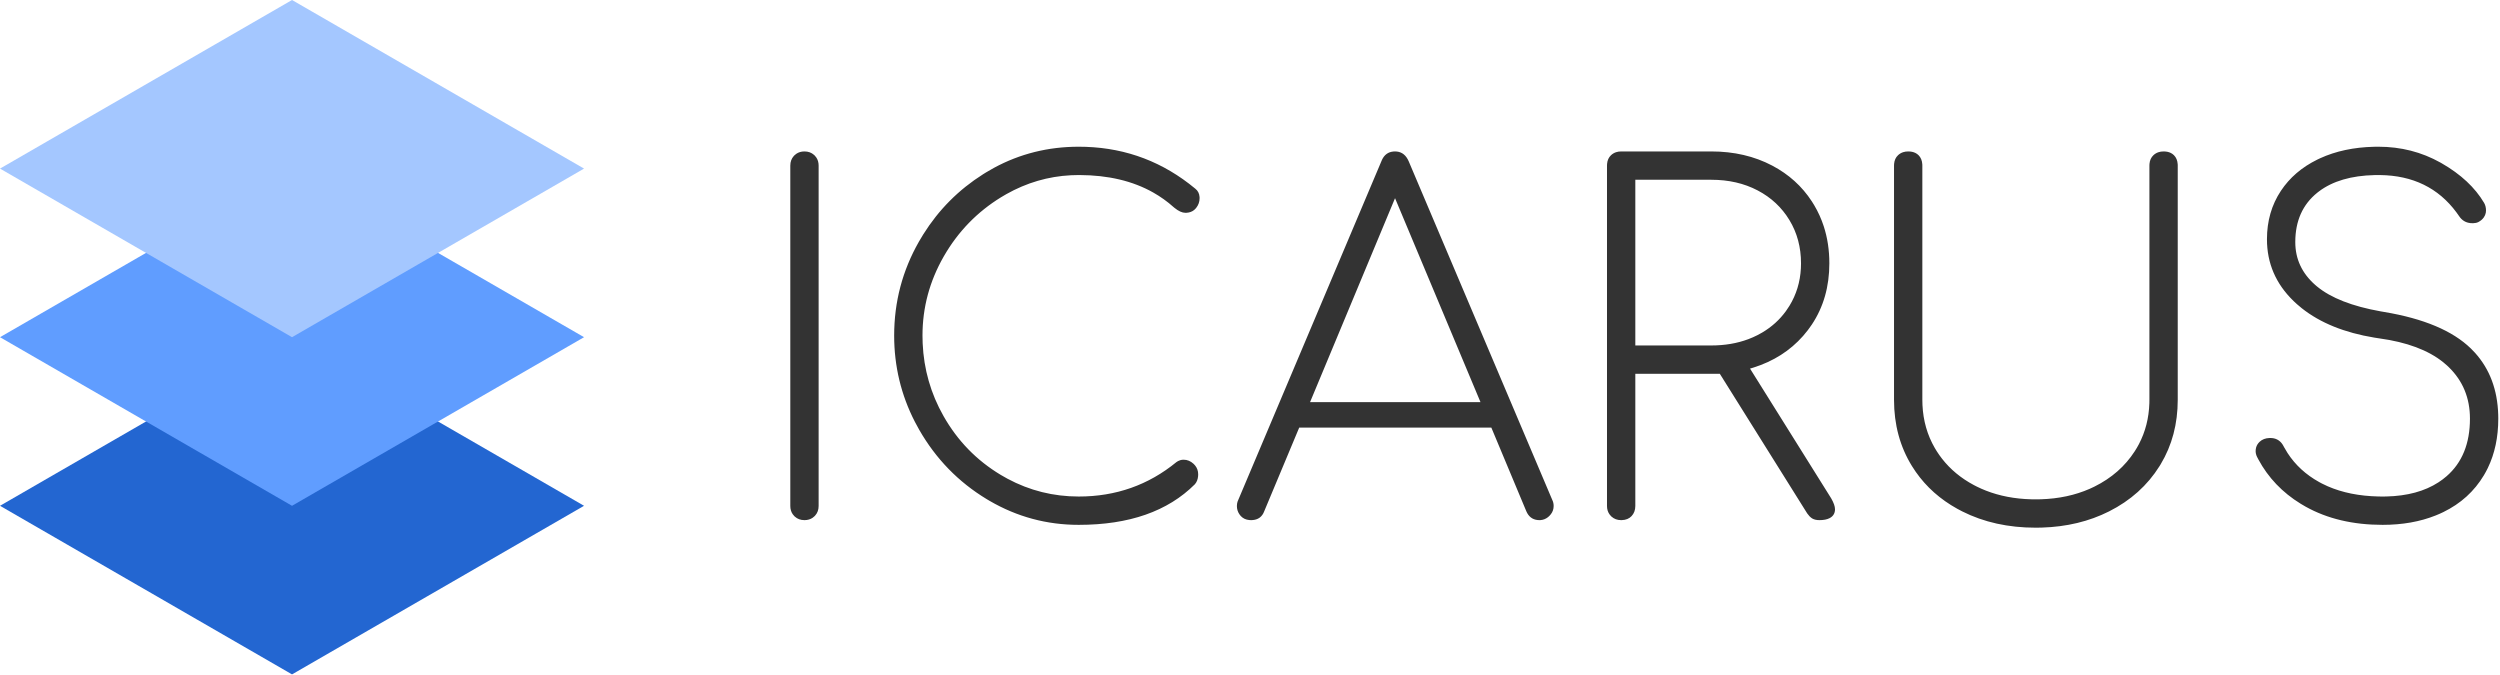
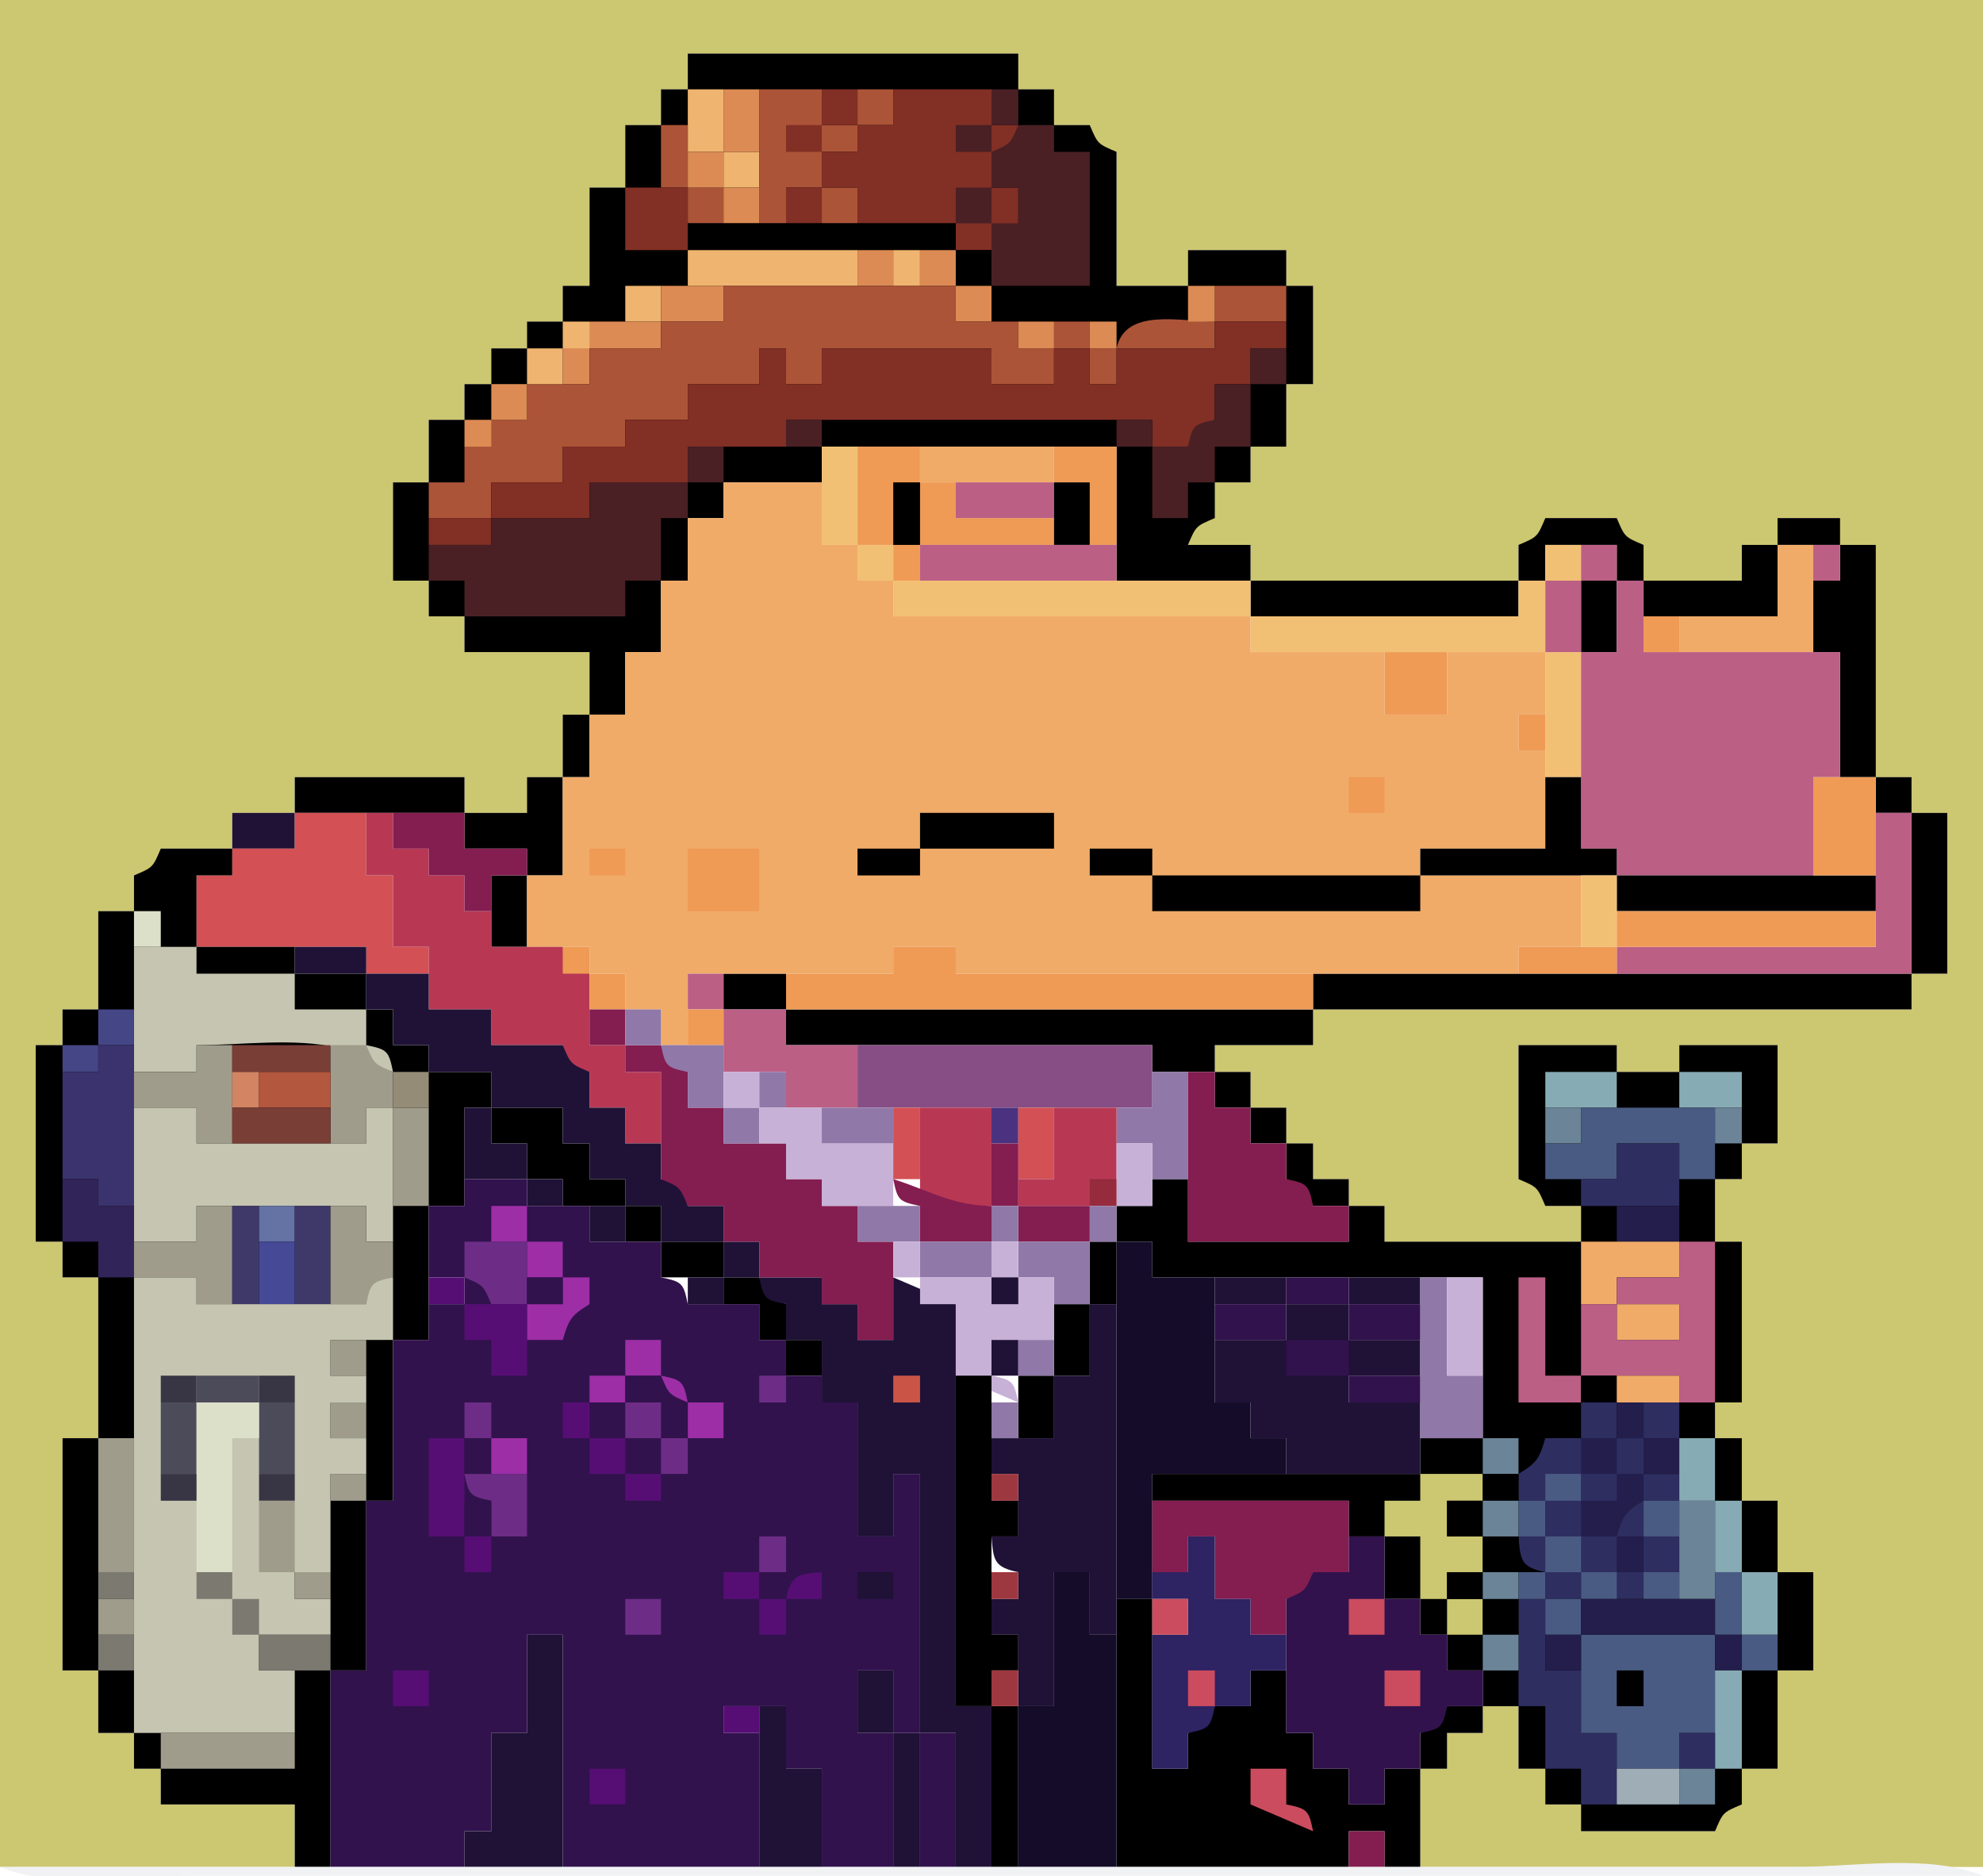
- <svg xmlns="http://www.w3.org/2000/svg" version="1.1" width="949" height="256" viewbox="0 0 949 256">
-   <path fill="#2366d1" d="M110.851 128L221.703 192L110.851 256L0 192Z" />
-   <path fill="#609dff" d="M110.851 64L221.703 128L110.851 192L0 128Z" />
-   <path fill="#a4c7ff" d="M110.851 0L221.703 64L110.851 128L0 64Z" />
-   <g transform="translate(300, 55.695), scale(0.7)" fill="#333">
-     <path d="M 613.888 10.24 L 613.888 137.216 A 60.705 60.705 0 0 0 613.954 140.055 Q 614.553 152.847 620.602 163.316 A 50.135 50.135 0 0 0 621.696 165.12 A 51.598 51.598 0 0 0 624.562 169.185 Q 631.357 177.897 641.762 183.449 A 63.11 63.11 0 0 0 643.456 184.32 A 61.649 61.649 0 0 0 648.369 186.492 Q 659.467 190.833 672.846 191.198 A 90.809 90.809 0 0 0 675.328 191.232 A 90.563 90.563 0 0 0 678.104 191.19 Q 692.78 190.74 704.7 185.489 A 61.259 61.259 0 0 0 707.2 184.32 Q 721.152 177.408 729.088 165.12 A 49.502 49.502 0 0 0 731.322 161.299 Q 736.63 151.203 736.997 139.036 A 60.335 60.335 0 0 0 737.024 137.216 L 737.024 10.24 A 10.857 10.857 0 0 1 737.062 9.315 Q 737.313 6.384 739.2 4.608 A 7.256 7.256 0 0 1 741.925 2.981 Q 743.196 2.56 744.704 2.56 Q 746.956 2.56 748.602 3.369 A 6.472 6.472 0 0 1 750.336 4.608 Q 752.167 6.439 752.361 9.499 A 11.729 11.729 0 0 1 752.384 10.24 L 752.384 137.216 Q 752.384 156.807 743.135 172.194 A 64.077 64.077 0 0 1 742.528 173.184 Q 732.672 188.928 715.136 197.76 Q 698.912 205.931 678.635 206.543 A 109.71 109.71 0 0 1 675.328 206.592 Q 653.056 206.592 635.52 197.76 A 77.835 77.835 0 0 1 632.828 196.338 Q 618.963 188.661 610.337 176.346 A 65.778 65.778 0 0 1 608.256 173.184 Q 598.528 157.44 598.528 137.216 L 598.528 10.24 A 10.857 10.857 0 0 1 598.566 9.315 Q 598.817 6.384 600.704 4.608 A 7.256 7.256 0 0 1 603.429 2.981 Q 604.7 2.56 606.208 2.56 Q 608.46 2.56 610.106 3.369 A 6.472 6.472 0 0 1 611.84 4.608 Q 613.671 6.439 613.865 9.499 A 11.729 11.729 0 0 1 613.888 10.24 Z M 895.488 8.96 A 69.507 69.507 0 0 0 894.88 8.615 Q 879.509 0 861.184 0 A 100.005 100.005 0 0 0 858.79 0.028 Q 842.342 0.422 829.568 6.272 A 61.75 61.75 0 0 0 828.078 6.979 Q 815.456 13.172 808.32 23.936 Q 800.768 35.328 800.768 50.176 Q 800.768 69.697 815.175 83.659 A 59.222 59.222 0 0 0 817.024 85.376 A 60.63 60.63 0 0 0 819.68 87.606 Q 834.727 99.526 859.059 103.529 A 133.91 133.91 0 0 0 861.696 103.936 Q 884.116 107.004 896.419 116.925 A 41.61 41.61 0 0 1 898.432 118.656 A 43.592 43.592 0 0 1 899.28 119.455 Q 910.848 130.653 910.848 147.456 Q 910.848 167.68 898.176 178.688 A 39.281 39.281 0 0 1 893.72 182.034 Q 882.522 189.266 865.531 189.672 A 85.481 85.481 0 0 1 863.488 189.696 A 102.18 102.18 0 0 1 861.3 189.673 Q 845.567 189.336 833.654 184.112 A 55.097 55.097 0 0 1 830.592 182.656 A 56.619 56.619 0 0 1 829.066 181.842 Q 818.274 175.871 811.94 166.114 A 47.528 47.528 0 0 1 809.984 162.816 A 12.115 12.115 0 0 0 809.808 162.46 Q 807.734 158.428 803.571 158.002 A 9.942 9.942 0 0 0 802.56 157.952 A 12.194 12.194 0 0 0 802.217 157.957 Q 798.871 158.051 796.8 160 A 7.449 7.449 0 0 0 796.119 160.731 Q 794.934 162.191 794.688 164.094 A 8.003 8.003 0 0 0 794.624 165.12 A 6.218 6.218 0 0 0 794.708 166.137 Q 794.803 166.708 795.004 167.28 A 7.895 7.895 0 0 0 795.392 168.192 A 65.044 65.044 0 0 0 796.099 169.546 Q 804.091 184.419 819.055 193.615 A 74.4 74.4 0 0 0 821.76 195.2 Q 839.424 205.056 863.488 205.056 Q 879.548 205.056 892.299 199.951 A 62.036 62.036 0 0 0 896.384 198.144 Q 910.592 191.232 918.4 178.176 A 51.186 51.186 0 0 0 920.533 174.225 Q 926.208 162.515 926.208 147.456 A 72.811 72.811 0 0 0 926.178 145.354 Q 925.592 125.061 913.589 111.755 A 49.8 49.8 0 0 0 911.36 109.44 Q 896.512 94.976 864.256 89.6 A 157.882 157.882 0 0 1 862.446 89.288 Q 839.242 85.142 827.904 75.776 A 41.218 41.218 0 0 1 826.977 74.987 Q 816.128 65.472 816.128 51.712 A 49.293 49.293 0 0 1 816.128 51.578 Q 816.175 34.522 828.032 24.96 A 35.234 35.234 0 0 1 828.891 24.289 Q 840.118 15.794 859.213 15.381 A 91.194 91.194 0 0 1 861.184 15.36 A 73.044 73.044 0 0 1 862.037 15.365 Q 888.747 15.677 903.514 35.593 A 59.37 59.37 0 0 1 904.96 37.632 Q 907.22 41.022 911.076 41.419 A 10.261 10.261 0 0 0 912.128 41.472 A 14.543 14.543 0 0 0 912.743 41.459 Q 914.336 41.392 915.2 40.96 A 10.655 10.655 0 0 0 915.336 40.891 Q 916.348 40.366 917.135 39.681 A 7.607 7.607 0 0 0 918.4 38.272 Q 919.197 37.122 919.442 35.787 A 6.761 6.761 0 0 0 919.552 34.56 Q 919.552 32.256 918.528 30.464 Q 911.104 17.92 895.488 8.96 Z M 160.311 0.068 A 110.648 110.648 0 0 0 156.416 0 Q 131.565 0 110.402 11.483 A 99.343 99.343 0 0 0 106.112 13.952 A 109.009 109.009 0 0 0 104.543 14.926 Q 84.677 27.489 72.14 47.479 A 111.393 111.393 0 0 0 69.76 51.456 Q 56.32 75.008 56.32 102.4 Q 56.32 127.331 67.56 149.187 A 107.592 107.592 0 0 0 69.888 153.472 Q 83.456 177.152 106.496 191.104 A 103.444 103.444 0 0 0 108.082 192.045 Q 130.459 205.056 156.416 205.056 Q 197.376 205.056 219.392 183.04 Q 220.918 181.296 221.145 178.624 A 11.364 11.364 0 0 0 221.184 177.664 Q 221.184 174.906 219.514 172.852 A 8.614 8.614 0 0 0 218.752 172.032 A 10.501 10.501 0 0 0 218.638 171.925 Q 216.248 169.728 213.248 169.728 A 6.244 6.244 0 0 0 211.549 169.961 Q 210.906 170.141 210.291 170.463 A 7.508 7.508 0 0 0 209.408 171.008 Q 186.624 189.696 156.416 189.696 Q 135.765 189.696 117.743 180.022 A 87.237 87.237 0 0 1 114.048 177.92 Q 94.464 166.144 83.072 146.048 Q 72.704 127.758 71.772 106.604 A 95.549 95.549 0 0 1 71.68 102.4 Q 71.68 79.616 83.2 59.52 A 97.348 97.348 0 0 1 83.35 59.26 Q 94.847 39.346 114.304 27.392 A 88.056 88.056 0 0 1 117.155 25.713 Q 133.663 16.406 152.218 15.466 A 82.911 82.911 0 0 1 156.416 15.36 A 117.212 117.212 0 0 1 156.817 15.361 Q 180.184 15.441 196.829 24.848 A 63.01 63.01 0 0 1 207.872 32.768 A 23.034 23.034 0 0 0 208.339 33.158 Q 211.641 35.84 214.272 35.84 A 9.974 9.974 0 0 0 214.911 35.82 Q 217.343 35.664 219.009 34.296 A 6.873 6.873 0 0 0 219.904 33.408 A 9.994 9.994 0 0 0 220.133 33.126 Q 221.952 30.799 221.952 27.904 A 8.988 8.988 0 0 0 221.929 27.259 Q 221.724 24.398 219.648 22.784 A 110.881 110.881 0 0 0 219.543 22.697 Q 193.686 1.244 160.311 0.068 Z M 551.168 198.4 L 504.064 123.136 L 499.456 123.136 L 458.24 123.136 L 458.24 194.816 Q 458.24 198.144 456.192 200.32 Q 454.232 202.403 450.865 202.492 A 11.487 11.487 0 0 1 450.56 202.496 Q 447.452 202.496 445.349 200.598 A 7.871 7.871 0 0 1 445.056 200.32 A 7.525 7.525 0 0 1 444.182 199.275 Q 442.889 197.403 442.88 194.85 A 10.179 10.179 0 0 1 442.88 194.816 L 442.88 10.24 A 10.857 10.857 0 0 1 442.918 9.315 Q 443.169 6.384 445.056 4.608 A 7.256 7.256 0 0 1 447.781 2.981 Q 449.052 2.56 450.56 2.56 L 499.456 2.56 Q 517.888 2.56 532.48 10.24 Q 545.954 17.332 553.971 29.662 A 58.968 58.968 0 0 1 555.264 31.744 A 56.737 56.737 0 0 1 560.414 43.13 Q 563.456 52.468 563.456 63.232 Q 563.456 82.2 553.946 96.465 A 56.692 56.692 0 0 1 551.808 99.456 A 58.849 58.849 0 0 1 549.212 102.618 Q 538.621 114.637 522.253 119.779 A 72.195 72.195 0 0 1 520.448 120.32 L 564.48 190.72 Q 566.528 194.304 566.528 196.608 A 6.599 6.599 0 0 1 566.478 197.436 Q 566.253 199.208 565.035 200.395 A 5.625 5.625 0 0 1 564.352 200.96 A 6.473 6.473 0 0 1 563.547 201.443 Q 561.472 202.496 558.08 202.496 Q 555.751 202.496 554.27 201.649 A 4.911 4.911 0 0 1 553.984 201.472 Q 552.654 200.585 551.515 198.93 A 14.447 14.447 0 0 1 551.168 198.4 Z M 399.104 197.632 L 380.16 152.32 L 275.968 152.32 L 257.024 197.632 Q 255.324 202.248 250.396 202.483 A 11.297 11.297 0 0 1 249.856 202.496 A 10.258 10.258 0 0 1 248.931 202.455 Q 246.143 202.203 244.4 200.383 A 6.997 6.997 0 0 1 244.224 200.192 A 8.678 8.678 0 0 1 243.477 199.224 Q 242.176 197.264 242.176 194.816 A 7.805 7.805 0 0 1 242.282 193.521 A 7.181 7.181 0 0 1 242.944 191.488 L 320.512 7.936 A 12.196 12.196 0 0 1 320.852 7.129 Q 322.805 2.936 327.14 2.591 A 10.038 10.038 0 0 1 327.936 2.56 A 9.004 9.004 0 0 1 328.947 2.615 Q 333.29 3.106 335.36 7.936 L 413.184 191.488 Q 413.952 193.024 413.952 194.816 A 7.64 7.64 0 0 1 413.846 196.101 Q 413.457 198.383 411.648 200.192 A 9.044 9.044 0 0 1 410.871 200.886 Q 409.083 202.303 406.879 202.473 A 7.908 7.908 0 0 1 406.272 202.496 A 9.93 9.93 0 0 1 405.339 202.453 Q 400.96 202.04 399.104 197.632 Z M 15.36 10.24 L 15.36 194.816 Q 15.36 197.924 13.462 200.027 A 7.871 7.871 0 0 1 13.184 200.32 A 7.525 7.525 0 0 1 12.139 201.194 Q 10.267 202.487 7.714 202.496 A 10.179 10.179 0 0 1 7.68 202.496 Q 4.572 202.496 2.469 200.598 A 7.871 7.871 0 0 1 2.176 200.32 A 7.525 7.525 0 0 1 1.302 199.275 Q 0.009 197.403 0 194.85 A 10.179 10.179 0 0 1 0 194.816 L 0 10.24 Q 0 7.132 1.898 5.029 A 7.871 7.871 0 0 1 2.176 4.736 A 7.525 7.525 0 0 1 3.221 3.862 Q 5.093 2.569 7.646 2.56 A 10.179 10.179 0 0 1 7.68 2.56 Q 10.788 2.56 12.891 4.458 A 7.871 7.871 0 0 1 13.184 4.736 A 7.525 7.525 0 0 1 14.058 5.781 Q 15.351 7.653 15.36 10.206 A 10.179 10.179 0 0 1 15.36 10.24 Z M 281.856 138.496 L 374.272 138.496 L 327.936 27.904 L 281.856 138.496 Z M 458.24 107.776 L 499.456 107.776 Q 510.418 107.776 519.519 104.362 A 48.175 48.175 0 0 0 524.544 102.144 A 47.471 47.471 0 0 0 527.059 100.761 Q 534.75 96.219 539.878 89.183 A 43.678 43.678 0 0 0 541.824 86.272 Q 547.436 77.109 548.027 65.896 A 50.673 50.673 0 0 0 548.096 63.232 Q 548.096 50.176 541.824 39.808 Q 535.552 29.44 524.544 23.68 Q 513.536 17.92 499.456 17.92 L 458.24 17.92 L 458.24 107.776 Z" vector-effect="non-scaling-stroke" />
-   </g>
+ <svg xmlns="http://www.w3.org/2000/svg" width="222" height="210">
+   <path style="fill:#ccc771; stroke:none;" d="M0 0L0 209L33 209L33 202L18 202L18 198L15 198L15 194L11 194L11 187L7 187L7 161L11 161L11 143L7 143L7 139L4 139L4 117L7 117L7 113L11 113L11 102L15 102L15 98C17.364 97.517 17.517 97.364 18 95L26 95L26 91L33 91L33 87L52 87L52 91L59 91L59 87L63 87L63 80L66 80L66 73L52 73L52 69L48 69L48 65L44 65L44 54L48 54L48 47L52 47L52 43L55 43L55 39L59 39L59 36L63 36L63 32L66 32L66 21L70 21L70 14L74 14L74 10L77 10L77 6L114 6L114 10L118 10L118 14L122 14C122.482 16.364 122.636 16.517 125 17L125 32L133 32L133 28L144 28L144 32L147 32L147 43L144 43L144 50L140 50L140 54L136 54L133 61L140 61L140 65L170 65L170 61C172.364 60.517 172.518 60.364 173 58L181 58C181.482 60.364 181.636 60.517 184 61L184 65L195 65L195 61L199 61L199 58L206 58L206 61L210 61L210 87L214 87L214 91L218 91L218 109L214 109L214 113L147 113L147 117L136 117L136 120L140 120L140 124L144 124L144 128L147 128L147 132L151 132L151 135L155 135L155 139L177 139L177 135L173 135C172.518 132.636 172.364 132.482 170 132L170 117L181 117L181 120L188 120L188 117L199 117L199 128L195 128L195 132L192 132L192 139L195 139L195 157L192 157L192 161L195 161L195 168L199 168L199 176L203 176L203 187L199 187L199 198L195 198L195 202C192.636 202.482 192.482 202.636 192 205L177 205L177 202L173 202L173 198L170 198L170 191L166 191L166 194L162 194L162 198L159 198L159 209L222 209L222 0L0 0z" />
+   <path style="fill:#000000; stroke:none;" d="M77 6L77 10L74 10L74 14L70 14L70 21L66 21L66 32L63 32L63 36L59 36L59 39L55 39L55 43L52 43L52 47L48 47L48 54L44 54L44 65L48 65L48 69L52 69L52 73L66 73L66 80L63 80L63 87L59 87L59 91L52 91L52 87L33 87L33 91L52 91L52 95L59 95L59 98L55 98L55 106L59 106L59 98L63 98L63 87L66 87L66 80L70 80L70 73L74 73L74 65L77 65L77 58L81 58L81 54L92 54L92 50L125 50L125 65L140 65L140 69L170 69L170 65L173 65L173 61L181 61L181 65L177 65L177 73L181 73L181 65L184 65L184 69L199 69L199 61L206 61L206 65L203 65L203 73L206 73L206 87L210 87L210 91L214 91L214 109L147 109L147 113L88 113L88 109L81 109L81 113L88 113L88 117L129 117L129 120L136 120L136 124L140 124L140 128L144 128L144 132C146.124 132.899 146.101 132.876 147 135L151 135L151 139L133 139L133 132L129 132L129 135L125 135L125 139L122 139L122 146L118 146L118 154L114 154L114 161L118 161L118 154L122 154L122 146L125 146L125 139L129 139L129 143L166 143L166 161L159 161L159 165L129 165L129 168L151 168L151 172L155 172L155 179L159 179L159 183L162 183L162 187L166 187L166 191L162 191C161.101 193.124 161.124 193.101 159 194L159 198L155 198L155 202L151 202L151 198L147 198L147 194L144 194L144 187L140 187L140 191L136 191C135.101 193.124 135.124 193.101 133 194L133 198L129 198L129 179L125 179L125 209L151 209L151 205L155 205L155 209L159 209L159 198L162 198L162 194L166 194L166 191L170 191L170 198L173 198L173 202L177 202L177 205L192 205C192.899 202.876 192.876 202.899 195 202L195 198L199 198L199 187L203 187L203 176L199 176L199 168L195 168L195 161L192 161L192 157L195 157L195 139L192 139L192 132L195 132L195 128L199 128L199 117L188 117L188 120L181 120L181 117L170 117L170 132C172.124 132.899 172.101 132.876 173 135L177 135L177 139L155 139L155 135L151 135L151 132L147 132L147 128L144 128L144 124L140 124L140 120L136 120L136 117L147 117L147 113L214 113L214 109L218 109L218 91L214 91L214 87L210 87L210 61L206 61L206 58L199 58L199 61L195 61L195 65L184 65L184 61C181.876 60.101 181.899 60.124 181 58L173 58C172.101 60.124 172.124 60.101 170 61L170 65L140 65L140 61L133 61C133.899 58.876 133.876 58.899 136 58L136 54L140 54L140 50L144 50L144 43L147 43L147 32L144 32L144 28L133 28L133 32L125 32L125 17C122.876 16.101 122.899 16.124 122 14L118 14L118 10L114 10L114 6L77 6z" />
+   <path style="fill:#efb46f; stroke:none;" d="M77 10L77 17L81 17L81 21L85 21L85 17L81 17L81 10L77 10z" />
+   <path style="fill:#dc8b54; stroke:none;" d="M81 10L81 17L85 17L85 10L81 10z" />
+   <path style="fill:#ac5438; stroke:none;" d="M85 10L85 25L88 25L88 21L92 21L92 25L96 25L96 21L92 21L92 17L96 17L96 14L100 14L100 10L96 10L96 14L92 14L92 10L85 10z" />
+   <path style="fill:#822f25; stroke:none;" d="M92 10L92 14L96 14L96 10L92 10M100 10L100 14L96 14L96 17L92 17L92 21L96 21L96 25L107 25L107 28L111 28C111.899 25.876 111.876 25.899 114 25L114 21L111 21C111.674 18.703 111.965 18.226 114 17L114 14L111 14L111 10L100 10z" />
+   <path style="fill:#4a2024; stroke:none;" d="M111 10L111 14L114 14L114 10L111 10z" />
+   <path style="fill:#ac5438; stroke:none;" d="M74 14L74 21L77 21L77 25L81 25L81 21L77 21L77 14L74 14z" />
+   <path style="fill:#822f25; stroke:none;" d="M88 14L88 17L92 17L92 14L88 14z" />
+   <path style="fill:#4a2024; stroke:none;" d="M107 14L107 17L111 17L111 14L107 14M114 14C113.101 16.124 113.124 16.101 111 17L111 21L114 21L114 25L111 25L111 32L122 32L122 17L118 17L118 14L114 14z" />
+   <path style="fill:#dc8b54; stroke:none;" d="M77 17L77 21L81 21L81 17L77 17z" />
+   <path style="fill:#822f25; stroke:none;" d="M70 21L70 28L77 28L77 21L70 21z" />
+   <path style="fill:#dc8b54; stroke:none;" d="M81 21L81 25L85 25L85 21L81 21z" />
+   <path style="fill:#822f25; stroke:none;" d="M88 21L88 25L92 25L92 21L88 21z" />
+   <path style="fill:#4a2024; stroke:none;" d="M107 21L107 25L111 25L111 21L107 21z" />
+   <path style="fill:#000000; stroke:none;" d="M77 25L77 28L107 28L107 32L111 32L111 28L107 28L107 25L77 25z" />
+   <path style="fill:#efb46f; stroke:none;" d="M77 28L77 32L96 32L96 28L77 28z" />
+   <path style="fill:#dc8b54; stroke:none;" d="M96 28L96 32L100 32L100 28L96 28z" />
+   <path style="fill:#efb46f; stroke:none;" d="M100 28L100 32L103 32L103 28L100 28z" />
+   <path style="fill:#dc8b54; stroke:none;" d="M103 28L103 32L107 32L107 36L111 36L111 32L107 32L107 28L103 28z" />
+   <path style="fill:#efb46f; stroke:none;" d="M70 32L70 36L74 36L74 32L70 32z" />
+   <path style="fill:#dc8b54; stroke:none;" d="M74 32L74 36L66 36C65.101 38.124 65.124 38.101 63 39L63 43L66 43L66 39L74 39L74 36L81 36L81 32L74 32z" />
+   <path style="fill:#ac5438; stroke:none;" d="M81 32L81 36L74 36L74 39L66 39L66 43L59 43L59 47L55 47C54.101 49.124 54.124 49.101 52 50L52 54L48 54L48 58L55 58L55 54L63 54L63 50L70 50L70 47L77 47L77 43L85 43L85 39L88 39L88 43L92 43L92 39L111 39L111 43L118 43L118 39L122 39L122 43L125 43L125 39L136 39L136 36L144 36L144 32L136 32L136 36C132.116 36 125.982 34.419 125 39L122 39L122 36L118 36L118 39L114 39L114 36L107 36L107 32L81 32z" />
+   <path style="fill:#dc8b54; stroke:none;" d="M133 32L133 36L136 36L136 32L133 32z" />
+   <path style="fill:#efb46f; stroke:none;" d="M63 36L63 39L66 39L66 36L63 36z" />
+   <path style="fill:#dc8b54; stroke:none;" d="M114 36L114 39L118 39L118 36L114 36M122 36L122 39L125 39L125 36L122 36z" />
+   <path style="fill:#822f25; stroke:none;" d="M136 36L136 39L125 39L125 43L122 43L122 39L118 39L118 43L111 43L111 39L92 39L92 43L88 43L88 39L85 39L85 43L77 43L77 47L70 47L70 50L63 50L63 54L55 54L55 58L48 58L48 61L55 61L55 58L66 58L66 54L77 54L77 50L88 50L88 47L129 47L129 50L133 50C133.899 47.876 133.876 47.899 136 47L136 43L140 43L140 39L144 39L144 36L136 36z" />
+   <path style="fill:#efb46f; stroke:none;" d="M59 39L59 43L63 43L63 39L59 39z" />
+   <path style="fill:#4a2024; stroke:none;" d="M140 39L140 43L144 43L144 39L140 39z" />
+   <path style="fill:#dc8b54; stroke:none;" d="M55 43L55 47L59 47L59 43L55 43z" />
+   <path style="fill:#4a2024; stroke:none;" d="M136 43L136 47C133.636 47.483 133.482 47.636 133 50L129 50L129 58L133 58L133 54L136 54L136 50L140 50L140 43L136 43z" />
+   <path style="fill:#dc8b54; stroke:none;" d="M52 47L52 50L55 50L55 47L52 47z" />
+   <path style="fill:#4a2024; stroke:none;" d="M88 47L88 50L92 50L92 47L88 47M125 47L125 50L129 50L129 47L125 47M77 50L77 54L81 54L81 50L77 50z" />
+   <path style="fill:#f2c074; stroke:none;" d="M92 50L92 61L96 61L96 65L100 65L100 69L140 69L140 73L173 73L173 87L177 87L177 73L173 73L173 65L177 65L177 61L173 61L173 65L170 65L170 69L140 69L140 65L100 65L100 61L96 61L96 50L92 50z" />
+   <path style="fill:#ef9a55; stroke:none;" d="M96 50L96 61L100 61L100 65L103 65L103 61L118 61L118 58L107 58L107 54L103 54L103 50L96 50z" />
+   <path style="fill:#f0ab69; stroke:none;" d="M103 50L103 54L118 54L118 50L103 50z" />
+   <path style="fill:#ef9a55; stroke:none;" d="M118 50L118 54L122 54L122 61L125 61L125 50L118 50z" />
+   <path style="fill:#4a2024; stroke:none;" d="M66 54L66 58L55 58L55 61L48 61L48 65L52 65L52 69L70 69L70 65L74 65L74 58L77 58L77 54L66 54z" />
+   <path style="fill:#f0ab69; stroke:none;" d="M81 54L81 58L77 58L77 65L74 65L74 73L70 73L70 80L66 80L66 87L63 87L63 98L59 98L59 106L66 106L66 109L70 109L70 113L74 113L74 117L77 117L77 109L100 109L100 106L107 106L107 109L170 109L170 106L177 106L177 98L159 98L159 95L173 95L173 84L170 84L170 80L173 80L173 73L162 73L162 80L155 80L155 73L140 73L140 69L100 69L100 65L96 65L96 61L92 61L92 54L81 54z" />
+   <path style="fill:#000000; stroke:none;" d="M100 54L100 61L103 61L103 54L100 54z" />
+   <path style="fill:#bb5f85; stroke:none;" d="M107 54L107 58L118 58L118 54L107 54z" />
+   <path style="fill:#000000; stroke:none;" d="M118 54L118 61L122 61L122 54L118 54z" />
+   <path style="fill:#bb5f85; stroke:none;" d="M103 61L103 65L125 65L125 61L103 61M177 61L177 65L181 65L181 61L177 61z" />
+   <path style="fill:#f0ab69; stroke:none;" d="M199 61L199 69L188 69L188 73L203 73L203 61L199 61z" />
+   <path style="fill:#bb5f85; stroke:none;" d="M203 61L203 65L206 65L206 61L203 61M173 65L173 73L177 73L177 65L173 65M181 65L181 73L177 73L177 95L181 95L181 98L203 98L203 87L206 87L206 73L184 73L184 65L181 65z" />
+   <path style="fill:#ef9a55; stroke:none;" d="M184 69L184 73L188 73L188 69L184 69M155 73L155 80L162 80L162 73L155 73M170 80L170 84L173 84L173 80L170 80M151 87L151 91L155 91L155 87L151 87z" />
+   <path style="fill:#000000; stroke:none;" d="M173 87L173 95L159 95L159 98L181 98L181 102L210 102L210 98L181 98L181 95L177 95L177 87L173 87z" />
+   <path style="fill:#ef9a55; stroke:none;" d="M203 87L203 98L210 98L210 87L203 87z" />
+   <path style="fill:#1f1236; stroke:none;" d="M26 91L26 95L33 95L33 91L26 91z" />
+   <path style="fill:#d35054; stroke:none;" d="M33 91L33 95L26 95L26 98L22 98L22 106L41 106L41 109L48 109L48 106L44 106L44 98L41 98L41 91L33 91z" />
+   <path style="fill:#b83854; stroke:none;" d="M41 91L41 98L44 98L44 106L48 106L48 113L55 113L55 117L63 117C63.482 119.364 63.636 119.518 66 120L66 124L70 124L70 128L74 128L74 120L70 120L70 117L66 117L66 109C63.876 108.101 63.899 108.124 63 106L55 106L55 102L52 102L52 98L48 98L48 95L44 95L44 91L41 91z" />
+   <path style="fill:#841d50; stroke:none;" d="M44 91L44 95L48 95L48 98L52 98L52 102L55 102L55 98L59 98L59 95L52 95L52 91L44 91z" />
+   <path style="fill:#000000; stroke:none;" d="M103 91L103 95L96 95L96 98L103 98L103 95L118 95L118 91L103 91z" />
+   <path style="fill:#bb5f85; stroke:none;" d="M210 91L210 106L181 106L181 109L214 109L214 91L210 91z" />
+   <path style="fill:#000000; stroke:none;" d="M18 95C17.101 97.124 17.124 97.101 15 98L15 102L11 102L11 113L7 113L7 117L4 117L4 139L7 139L7 143L11 143L11 161L7 161L7 187L11 187L11 194L15 194L15 198L18 198L18 202L33 202L33 209L37 209L37 187L41 187L41 168L44 168L44 150L48 150L48 135L52 135L52 124L55 124L55 128L59 128L59 132L63 132L63 135L70 135L70 139L74 139L74 143L81 143L81 146L85 146L85 150L88 150L88 154L92 154L92 150L88 150L88 146C85.876 145.101 85.899 145.124 85 143L81 143L81 139L74 139L74 135L70 135L70 132L66 132L66 128L63 128L63 124L55 124L55 120L48 120L48 117L44 117L44 113L41 113L41 109L33 109L33 106L22 106L22 98L26 98L26 95L18 95z" />
+   <path style="fill:#ef9a55; stroke:none;" d="M66 95L66 98L70 98L70 95L66 95M77 95L77 102L85 102L85 95L77 95z" />
+   <path style="fill:#000000; stroke:none;" d="M122 95L122 98L129 98L129 102L159 102L159 98L129 98L129 95L122 95z" />
+   <path style="fill:#f2c074; stroke:none;" d="M177 98L177 106L181 106L181 98L177 98z" />
+   <path style="fill:#dce0c9; stroke:none;" d="M15 102L15 106L18 106L18 102L15 102z" />
+   <path style="fill:#ef9a55; stroke:none;" d="M181 102L181 106L210 106L210 102L181 102z" />
+   <path style="fill:#c5c5b1; stroke:none;" d="M15 106L15 120L22 120L22 117C27.04 117 32.951 116.146 37.871 117.299C40.069 117.814 41.851 119.329 44 120C43.517 117.636 43.364 117.482 41 117L41 113L33 113L33 109L22 109L22 106L15 106z" />
+   <path style="fill:#1f1236; stroke:none;" d="M33 106L33 109L41 109L41 106L33 106z" />
+   <path style="fill:#ef9a55; stroke:none;" d="M63 106L63 109L66 109L66 106L63 106M100 106L100 109L88 109L88 113L147 113L147 109L107 109L107 106L100 106M170 106L170 109L181 109L181 106L170 106z" />
+   <path style="fill:#1f1236; stroke:none;" d="M41 109L41 113L44 113L44 117L48 117L48 120L55 120L55 124L63 124L63 128L66 128L66 132L70 132L70 135L74 135L74 139L81 139L81 143L85 143C85.482 145.364 85.636 145.518 88 146L88 150L92 150L92 157L96 157L96 172L100 172L100 165L103 165L103 194L100 194L100 187L96 187L96 194L100 194L100 209L103 209L103 194L107 194L107 209L111 209L111 191L107 191L107 146L100 143L100 150L96 150L96 146L92 146L92 143L85 143L85 139L81 139L81 135L77 135C76.517 132.636 76.364 132.482 74 132L74 128L70 128L70 124L66 124L66 120C63.876 119.101 63.899 119.124 63 117L55 117L55 113L48 113L48 109L41 109z" />
+   <path style="fill:#ef9a55; stroke:none;" d="M66 109L66 113L70 113L70 109L66 109z" />
+   <path style="fill:#bb5f85; stroke:none;" d="M77 109L77 113L81 113L81 120L88 120L88 124L96 124L96 117L88 117L88 113L81 113L81 109L77 109z" />
+   <path style="fill:#454685; stroke:none;" d="M11 113L11 117L7 117L7 120L11 120L11 117L15 117L15 113L11 113z" />
+   <path style="fill:#841d50; stroke:none;" d="M66 113L66 117L70 117L70 120L74 120L74 132C76.124 132.899 76.101 132.876 77 135L81 135L81 139L85 139L85 143L92 143L92 146L96 146L96 150L100 150L100 139L96 139L96 135L92 135L92 132L88 132L88 128L81 128L81 124L77 124L77 120C74.876 119.101 74.899 119.124 74 117L70 117L70 113L66 113z" />
+   <path style="fill:#9078a8; stroke:none;" d="M70 113L70 117L74 117L74 113L70 113z" />
+   <path style="fill:#ef9a55; stroke:none;" d="M77 113L77 117L81 117L81 113L77 113z" />
+   <path style="fill:#3a336d; stroke:none;" d="M11 117L11 120L7 120L7 132L11 132L11 135L15 135L15 117L11 117z" />
+   <path style="fill:#a09c8c; stroke:none;" d="M22 117L22 120L15 120L15 124L22 124L22 128L26 128L26 117L22 117z" />
+   <path style="fill:#793e36; stroke:none;" d="M26 117L26 120L37 120L37 117L26 117z" />
+   <path style="fill:#a09c8c; stroke:none;" d="M37 117L37 128L41 128L41 124L44 124L44 135L48 135L48 124L44 124L44 120C41.876 119.101 41.899 119.124 41 117L37 117z" />
+   <path style="fill:#9078a8; stroke:none;" d="M74 117C74.482 119.364 74.636 119.518 77 120L77 124L81 124L81 128L85 128L85 124L88 124L88 120L85 120L85 124L81 124L81 117L74 117z" />
+   <path style="fill:#864e84; stroke:none;" d="M96 117L96 124L129 124L129 117L96 117z" />
+   <path style="fill:#d38463; stroke:none;" d="M26 120L26 124L29 124L29 120L26 120z" />
+   <path style="fill:#b3573e; stroke:none;" d="M29 120L29 124L37 124L37 120L29 120z" />
+   <path style="fill:#948c77; stroke:none;" d="M44 120L44 124L48 124L48 120L44 120z" />
+   <path style="fill:#c8b1d6; stroke:none;" d="M81 120L81 124L85 124L85 120L81 120z" />
+   <path style="fill:#9078a8; stroke:none;" d="M129 120L129 124L125 124L125 128L129 128L129 132L133 132L133 120L129 120z" />
+   <path style="fill:#841d50; stroke:none;" d="M133 120L133 139L151 139L151 135L147 135C146.518 132.636 146.364 132.482 144 132L144 128L140 128L140 124L136 124L136 120L133 120z" />
+   <path style="fill:#87abb4; stroke:none;" d="M173 120L173 124L181 124L181 120L173 120M188 120L188 124L195 124L195 120L188 120z" />
+   <path style="fill:#c5c5b1; stroke:none;" d="M15 124L15 139L22 139L22 135L41 135L41 139L44 139L44 124L41 124L41 128L22 128L22 124L15 124z" />
+   <path style="fill:#793e36; stroke:none;" d="M26 124L26 128L37 128L37 124L26 124z" />
+   <path style="fill:#1f1236; stroke:none;" d="M52 124L52 132L59 132L59 135L63 135L63 132L59 132L59 128L55 128L55 124L52 124z" />
+   <path style="fill:#c8b1d6; stroke:none;" d="M85 124L85 128L88 128L88 132L92 132L92 135L100 135L100 128L92 128L92 124L85 124z" />
+   <path style="fill:#9078a8; stroke:none;" d="M92 124L92 128L100 128L100 124L92 124z" />
+   <path style="fill:#d35054; stroke:none;" d="M100 124L100 132L103 132L103 124L100 124z" />
+   <path style="fill:#b83854; stroke:none;" d="M103 124L103 135L111 135L111 124L103 124z" />
+   <path style="fill:#4b3280; stroke:none;" d="M111 124L111 128L114 128L114 124L111 124z" />
+   <path style="fill:#d35054; stroke:none;" d="M114 124L114 132L118 132L118 124L114 124z" />
+   <path style="fill:#b83854; stroke:none;" d="M118 124L118 132L114 132L114 135L122 135C122.899 132.876 122.876 132.899 125 132L125 124L118 124z" />
+   <path style="fill:#6b8497; stroke:none;" d="M173 124L173 128L177 128L177 124L173 124z" />
+   <path style="fill:#4a5b83; stroke:none;" d="M177 124L177 128L173 128L173 132L181 132L181 128L188 128L188 132L192 132L192 124L177 124z" />
+   <path style="fill:#6b8497; stroke:none;" d="M192 124L192 128L195 128L195 124L192 124z" />
+   <path style="fill:#841d50; stroke:none;" d="M111 128L111 135C106.549 134.948 104.016 133.254 100 132C100.482 134.364 100.636 134.518 103 135L103 139L111 139L111 135L114 135L114 139L122 139L122 135L114 135L114 128L111 128z" />
+   <path style="fill:#c8b1d6; stroke:none;" d="M125 128L125 135L129 135L129 128L125 128z" />
+   <path style="fill:#2e2e61; stroke:none;" d="M181 128L181 132L177 132L177 135L188 135L188 128L181 128z" />
+   <path style="fill:#312458; stroke:none;" d="M7 132L7 139L11 139L11 143L15 143L15 135L11 135L11 132L7 132z" />
+   <path style="fill:#31124d; stroke:none;" d="M52 132L52 135L48 135L48 143L52 143L52 146L48 146L48 150L44 150L44 168L41 168L41 187L37 187L37 209L52 209L52 205L55 205L55 194L59 194L59 183L63 183L63 209L85 209L85 194L81 194L81 191L88 191L88 198L92 198L92 209L100 209L100 194L96 194L96 187L100 187L100 194L103 194L103 165L100 165L100 172L96 172L96 157L92 157L92 154L88 154L88 150L85 150L85 146L77 146C76.517 143.636 76.364 143.482 74 143L74 139L66 139L66 135L59 135L59 132L52 132z" />
+   <path style="fill:#952b3d; stroke:none;" d="M122 132L122 135L125 135L125 132L122 132z" />
+   <path style="fill:#a09c8c; stroke:none;" d="M22 135L22 139L15 139L15 143L22 143L22 146L26 146L26 135L22 135z" />
+   <path style="fill:#3f3969; stroke:none;" d="M26 135L26 146L29 146L29 135L26 135z" />
+   <path style="fill:#6472a4; stroke:none;" d="M29 135L29 139L33 139L33 135L29 135z" />
+   <path style="fill:#3f3969; stroke:none;" d="M33 135L33 146L37 146L37 135L33 135z" />
+   <path style="fill:#a09c8c; stroke:none;" d="M37 135L37 146L41 146C41.899 143.876 41.876 143.899 44 143L44 139L41 139L41 135L37 135z" />
+   <path style="fill:#9d2ea6; stroke:none;" d="M55 135L55 139L59 139L59 143L63 143L63 146L59 146L59 150L63 150C63.673 147.703 63.965 147.226 66 146L66 143L63 143L63 139L59 139L59 135L55 135z" />
+   <path style="fill:#1f1236; stroke:none;" d="M66 135L66 139L70 139L70 135L66 135z" />
+   <path style="fill:#9078a8; stroke:none;" d="M96 135L96 139L103 139L103 143L111 143L111 139L114 139L114 143L118 143L118 146L122 146L122 139L114 139L114 135L111 135L111 139L103 139L103 135L96 135M122 135L122 139L125 139L125 135L122 135z" />
+   <path style="fill:#231e4b; stroke:none;" d="M181 135L181 139L188 139L188 135L181 135z" />
+   <path style="fill:#464996; stroke:none;" d="M29 139L29 146L33 146L33 139L29 139z" />
+   <path style="fill:#6d2d86; stroke:none;" d="M52 139L52 143C54.124 143.899 54.101 143.876 55 146L59 146L59 139L52 139z" />
+   <path style="fill:#c8b1d6; stroke:none;" d="M100 139L100 143L103 143L103 139L100 139M111 139L111 143L103 143L103 146L107 146L107 154L114 157C113.518 154.636 113.364 154.482 111 154L111 150L118 150L118 143L114 143L114 139L111 139z" />
+   <path style="fill:#140c29; stroke:none;" d="M125 139L125 179L129 179L129 165L144 165L144 161L140 161L140 157L136 157L136 143L129 143L129 139L125 139z" />
+   <path style="fill:#f0ab69; stroke:none;" d="M177 139L177 146L181 146L181 150L188 150L188 146L181 146L181 143L188 143L188 139L177 139z" />
+   <path style="fill:#bb5f85; stroke:none;" d="M188 139L188 143L181 143L181 146L188 146L188 150L181 150L181 146L177 146L177 154L173 154L173 143L170 143L170 157L177 157L177 154L188 154L188 157L192 157L192 139L188 139z" />
+   <path style="fill:#c5c5b1; stroke:none;" d="M15 143L15 194L33 194L33 187L29 187L29 183L37 183L37 179L33 179L33 176L37 176L37 165L41 165L41 161L37 161L37 157L41 157L41 154L37 154L37 150L44 150L44 143C41.636 143.482 41.482 143.636 41 146L22 146L22 143L15 143z" />
+   <path style="fill:#560e74; stroke:none;" d="M48 143L48 146L52 146L52 143L48 143z" />
+   <path style="fill:#31124d; stroke:none;" d="M59 143L59 146L63 146L63 143L59 143z" />
+   <path style="fill:#1f1236; stroke:none;" d="M77 143L77 146L81 146L81 143L77 143M111 143L111 146L114 146L114 143L111 143M136 143L136 146L144 146L144 150L136 150L136 157L140 157L140 161L144 161L144 165L159 165L159 157L151 157L151 154L159 154L159 150L151 150L151 146L159 146L159 143L151 143L151 146L144 146L144 143L136 143z" />
+   <path style="fill:#31124d; stroke:none;" d="M144 143L144 146L151 146L151 143L144 143z" />
+   <path style="fill:#9078a8; stroke:none;" d="M159 143L159 161L166 161L166 154L162 154L162 143L159 143z" />
+   <path style="fill:#c8b1d6; stroke:none;" d="M162 143L162 154L166 154L166 143L162 143z" />
+   <path style="fill:#560e74; stroke:none;" d="M52 146L52 150L55 150L55 154L59 154L59 146L52 146z" />
+   <path style="fill:#1f1236; stroke:none;" d="M122 146L122 154L118 154L118 161L111 161L111 165L114 165L114 172L111 172C111.211 174.739 111.303 175.422 114 176L114 179L111 179L111 183L114 183L114 191L118 191L118 176L122 176L122 183L125 183L125 146L122 146z" />
+   <path style="fill:#31124d; stroke:none;" d="M136 146L136 150L144 150L144 146L136 146M151 146L151 150L159 150L159 146L151 146z" />
+   <path style="fill:#a09c8c; stroke:none;" d="M37 150L37 154L41 154L41 150L37 150z" />
+   <path style="fill:#9d2ea6; stroke:none;" d="M70 150L70 154L66 154L66 157L70 157L70 154L74 154C74.483 156.364 74.636 156.518 77 157L77 161L81 161L81 157L77 157C76.518 154.636 76.364 154.482 74 154L74 150L70 150z" />
+   <path style="fill:#1f1236; stroke:none;" d="M111 150L111 154L114 154L114 150L111 150z" />
+   <path style="fill:#9078a8; stroke:none;" d="M114 150L114 154L118 154L118 150L114 150z" />
+   <path style="fill:#31124d; stroke:none;" d="M144 150L144 154L151 154L151 150L144 150z" />
+   <path style="fill:#383644; stroke:none;" d="M18 154L18 157L22 157L22 154L18 154z" />
+   <path style="fill:#4c4b5a; stroke:none;" d="M22 154L22 157L18 157L18 165L22 165L22 157L29 157L29 165L33 165L33 157L29 157L29 154L22 154z" />
+   <path style="fill:#383644; stroke:none;" d="M29 154L29 157L33 157L33 154L29 154z" />
+   <path style="fill:#31124d; stroke:none;" d="M70 154L70 157L66 157L66 161L70 161L70 165L74 165L74 161L77 161L77 157C74.876 156.101 74.899 156.124 74 154L70 154z" />
+   <path style="fill:#6d2d86; stroke:none;" d="M85 154L85 157L88 157L88 154L85 154z" />
+   <path style="fill:#ca5546; stroke:none;" d="M100 154L100 157L103 157L103 154L100 154z" />
+   <path style="fill:#000000; stroke:none;" d="M107 154L107 191L111 191L111 209L114 209L114 191L111 191L111 187L114 187L114 183L111 183L111 172L114 172L114 168L111 168L111 154L107 154z" />
+   <path style="fill:#31124d; stroke:none;" d="M151 154L151 157L159 157L159 154L151 154z" />
+   <path style="fill:#000000; stroke:none;" d="M177 154L177 157L181 157L181 154L177 154z" />
+   <path style="fill:#f0ab69; stroke:none;" d="M181 154L181 157L188 157L188 154L181 154z" />
+   <path style="fill:#dce0c9; stroke:none;" d="M22 157L22 176L26 176L26 161L29 161L29 157L22 157z" />
+   <path style="fill:#a09c8c; stroke:none;" d="M37 157L37 161L41 161L41 157L37 157z" />
+   <path style="fill:#6d2d86; stroke:none;" d="M52 157L52 161L55 161L55 157L52 157z" />
+   <path style="fill:#560e74; stroke:none;" d="M63 157L63 161L66 161L66 157L63 157z" />
+   <path style="fill:#6d2d86; stroke:none;" d="M70 157L70 161L74 161L74 157L70 157z" />
+   <path style="fill:#9078a8; stroke:none;" d="M111 157L111 161L114 161L114 157L111 157z" />
+   <path style="fill:#2e2e61; stroke:none;" d="M177 157L177 161L173 161C172.326 163.297 172.035 163.774 170 165L170 168L173 168L173 172L170 172C170.211 174.739 170.303 175.422 173 176L173 179L170 179L170 191L173 191L173 198L177 198L177 202L181 202L181 194L177 194L177 187L173 187L173 179L177 179L177 176C179.297 176.674 179.774 176.965 181 179L184 179L184 176L188 176L188 172L184 172L184 168L188 168L188 165L184 165L184 161L188 161L188 157L184 157L184 161L181 161L181 157L177 157z" />
+   <path style="fill:#231e4b; stroke:none;" d="M181 157L181 161L184 161L184 157L181 157z" />
+   <path style="fill:#a09c8c; stroke:none;" d="M11 161L11 176L15 176L15 161L11 161z" />
+   <path style="fill:#560e74; stroke:none;" d="M48 161L48 172L52 172L52 176L55 176L55 172L52 172L52 161L48 161z" />
+   <path style="fill:#31124d; stroke:none;" d="M52 161L52 165L55 165L55 161L52 161z" />
+   <path style="fill:#9d2ea6; stroke:none;" d="M55 161L55 165L59 165L59 161L55 161z" />
+   <path style="fill:#560e74; stroke:none;" d="M66 161L66 165L70 165L70 161L66 161z" />
+   <path style="fill:#6d2d86; stroke:none;" d="M74 161L74 165L77 165L77 161L74 161z" />
+   <path style="fill:#6b8497; stroke:none;" d="M166 161L166 165L170 165L170 161L166 161z" />
+   <path style="fill:#231e4b; stroke:none;" d="M177 161L177 165L181 165L181 168L177 168L177 172L181 172L181 176L184 176L184 172L181 172C181.674 169.703 181.965 169.226 184 168L184 165L181 165L181 161L177 161M184 161L184 165L188 165L188 161L184 161z" />
+   <path style="fill:#87abb4; stroke:none;" d="M188 161L188 168L192 168L192 176L195 176L195 183L199 183L199 176L195 176L195 168L192 168L192 161L188 161z" />
+   <path style="fill:#383644; stroke:none;" d="M18 165L18 168L22 168L22 165L18 165M29 165L29 168L33 168L33 165L29 165z" />
+   <path style="fill:#a09c8c; stroke:none;" d="M37 165L37 168L41 168L41 165L37 165z" />
+   <path style="fill:#6d2d86; stroke:none;" d="M52 165C52.483 167.364 52.636 167.518 55 168L55 172L59 172L59 165L52 165z" />
+   <path style="fill:#560e74; stroke:none;" d="M70 165L70 168L74 168L74 165L70 165z" />
+   <path style="fill:#9e3840; stroke:none;" d="M111 165L111 168L114 168L114 165L111 165z" />
+   <path style="fill:#ccc771; stroke:none;" d="M159 165L159 168L155 168L155 172L159 172L159 179L162 179L162 183L166 183L166 179L162 179L162 176L166 176L166 172L162 172L162 168L166 168L166 165L159 165z" />
+   <path style="fill:#000000; stroke:none;" d="M166 165L166 168L162 168L162 172L166 172L166 176L162 176L162 179L166 179L166 183L170 183L170 179L166 179L166 176L170 176L170 172L166 172L166 168L170 168L170 165L166 165z" />
+   <path style="fill:#4a5b83; stroke:none;" d="M173 165L173 168L177 168L177 165L173 165z" />
+   <path style="fill:#2e2e61; stroke:none;" d="M177 165L177 168L181 168L181 165L177 165z" />
+   <path style="fill:#a09c8c; stroke:none;" d="M29 168L29 176L33 176L33 168L29 168z" />
+   <path style="fill:#31124d; stroke:none;" d="M52 168L52 172L55 172L55 168L52 168z" />
+   <path style="fill:#841d50; stroke:none;" d="M129 168L129 176L133 176L133 172L136 172L136 179L140 179L140 183L144 183L144 179C146.364 178.518 146.518 178.364 147 176L151 176L151 168L129 168z" />
+   <path style="fill:#6b8497; stroke:none;" d="M166 168L166 172L170 172L170 168L166 168z" />
+   <path style="fill:#4a5b83; stroke:none;" d="M170 168L170 172L173 172L173 168L170 168M184 168L184 172L188 172L188 168L184 168z" />
+   <path style="fill:#6b8497; stroke:none;" d="M188 168L188 179L192 179L192 168L188 168z" />
+   <path style="fill:#6d2d86; stroke:none;" d="M85 172L85 176L88 176L88 172L85 172z" />
+   <path style="fill:#2e2363; stroke:none;" d="M133 172L133 176L129 176L129 179L133 179L133 183L129 183L129 198L133 198L133 194C135.364 193.518 135.518 193.364 136 191L140 191L140 187L144 187L144 183L140 183L140 179L136 179L136 172L133 172z" />
+   <path style="fill:#31124d; stroke:none;" d="M151 172L151 176L147 176C146.101 178.124 146.124 178.101 144 179L144 194L147 194L147 198L151 198L151 202L155 202L155 198L159 198L159 194C161.364 193.518 161.518 193.364 162 191L166 191L166 187L162 187L162 183L159 183L159 179L155 179L155 172L151 172z" />
+   <path style="fill:#4a5b83; stroke:none;" d="M173 172L173 176L177 176L177 172L173 172z" />
+   <path style="fill:#7c7971; stroke:none;" d="M11 176L11 179L15 179L15 176L11 176M22 176L22 179L26 179L26 176L22 176z" />
+   <path style="fill:#a09c8c; stroke:none;" d="M33 176L33 179L37 179L37 176L33 176z" />
+   <path style="fill:#560e74; stroke:none;" d="M81 176L81 179L85 179L85 183L88 183L88 179L92 179L92 176C89.261 176.211 88.578 176.303 88 179L85 179L85 176L81 176z" />
+   <path style="fill:#31124d; stroke:none;" d="M85 176L85 179L88 179L88 176L85 176z" />
+   <path style="fill:#1f1236; stroke:none;" d="M96 176L96 179L100 179L100 176L96 176z" />
+   <path style="fill:#9e3840; stroke:none;" d="M111 176L111 179L114 179L114 176L111 176z" />
+   <path style="fill:#140c29; stroke:none;" d="M118 176L118 191L114 191L114 209L125 209L125 183L122 183L122 176L118 176z" />
+   <path style="fill:#6b8497; stroke:none;" d="M166 176L166 179L170 179L170 176L166 176z" />
+   <path style="fill:#4a5b83; stroke:none;" d="M170 176L170 179L173 179L173 176L170 176M177 176L177 179L173 179L173 183L177 183L177 194L181 194L181 198L188 198L188 194L192 194L192 183L195 183L195 187L199 187L199 183L195 183L195 176L192 176L192 183L177 183L177 179L181 179L181 176L177 176M184 176L184 179L188 179L188 176L184 176z" />
+   <path style="fill:#a09c8c; stroke:none;" d="M11 179L11 183L15 183L15 179L11 179z" />
+   <path style="fill:#7c7971; stroke:none;" d="M26 179L26 183L29 183L29 179L26 179z" />
+   <path style="fill:#6d2d86; stroke:none;" d="M70 179L70 183L74 183L74 179L70 179z" />
+   <path style="fill:#cb4c5f; stroke:none;" d="M129 179L129 183L133 183L133 179L129 179M151 179L151 183L155 183L155 179L151 179z" />
+   <path style="fill:#231e4b; stroke:none;" d="M177 179L177 183L192 183L192 179L177 179z" />
+   <path style="fill:#7c7971; stroke:none;" d="M11 183L11 187L15 187L15 183L11 183M29 183L29 187L37 187L37 183L29 183z" />
+   <path style="fill:#1f1236; stroke:none;" d="M59 183L59 194L55 194L55 205L52 205L52 209L63 209L63 183L59 183z" />
+   <path style="fill:#6b8497; stroke:none;" d="M166 183L166 187L170 187L170 183L166 183z" />
+   <path style="fill:#231e4b; stroke:none;" d="M173 183L173 187L177 187L177 183L173 183M192 183L192 187L195 187L195 183L192 183z" />
+   <path style="fill:#560e74; stroke:none;" d="M44 187L44 191L48 191L48 187L44 187z" />
+   <path style="fill:#9e3840; stroke:none;" d="M111 187L111 191L114 191L114 187L111 187z" />
+   <path style="fill:#cb4c5f; stroke:none;" d="M133 187L133 191L136 191L136 187L133 187M155 187L155 191L159 191L159 187L155 187z" />
+   <path style="fill:#000000; stroke:none;" d="M181 187L181 191L184 191L184 187L181 187z" />
+   <path style="fill:#87abb4; stroke:none;" d="M192 187L192 198L195 198L195 187L192 187z" />
+   <path style="fill:#560e74; stroke:none;" d="M81 191L81 194L85 194L85 191L81 191z" />
+   <path style="fill:#1f1236; stroke:none;" d="M85 191L85 209L92 209L92 198L88 198L88 191L85 191z" />
+   <path style="fill:#a09c8c; stroke:none;" d="M18 194L18 198L33 198L33 194L18 194z" />
+   <path style="fill:#31124d; stroke:none;" d="M103 194L103 209L107 209L107 194L103 194z" />
+   <path style="fill:#2e2e61; stroke:none;" d="M188 194L188 198L192 198L192 194L188 194z" />
+   <path style="fill:#560e74; stroke:none;" d="M66 198L66 202L70 202L70 198L66 198z" />
+   <path style="fill:#cb4c5f; stroke:none;" d="M140 198L140 202L147 205C146.518 202.636 146.364 202.482 144 202L144 198L140 198z" />
+   <path style="fill:#9fadb7; stroke:none;" d="M181 198L181 202L188 202L188 198L181 198z" />
+   <path style="fill:#6b8497; stroke:none;" d="M188 198L188 202L192 202L192 198L188 198z" />
+   <path style="fill:#841d50; stroke:none;" d="M151 205L151 209L155 209L155 205L151 205z" />
+   <path style="fill:#f1f2f4; stroke:none;" d="M0 209C5.951 211.497 14.58 210 21 210L66 210L222 210C216.049 207.503 207.42 209 201 209L156 209L0 209z" />
</svg>
